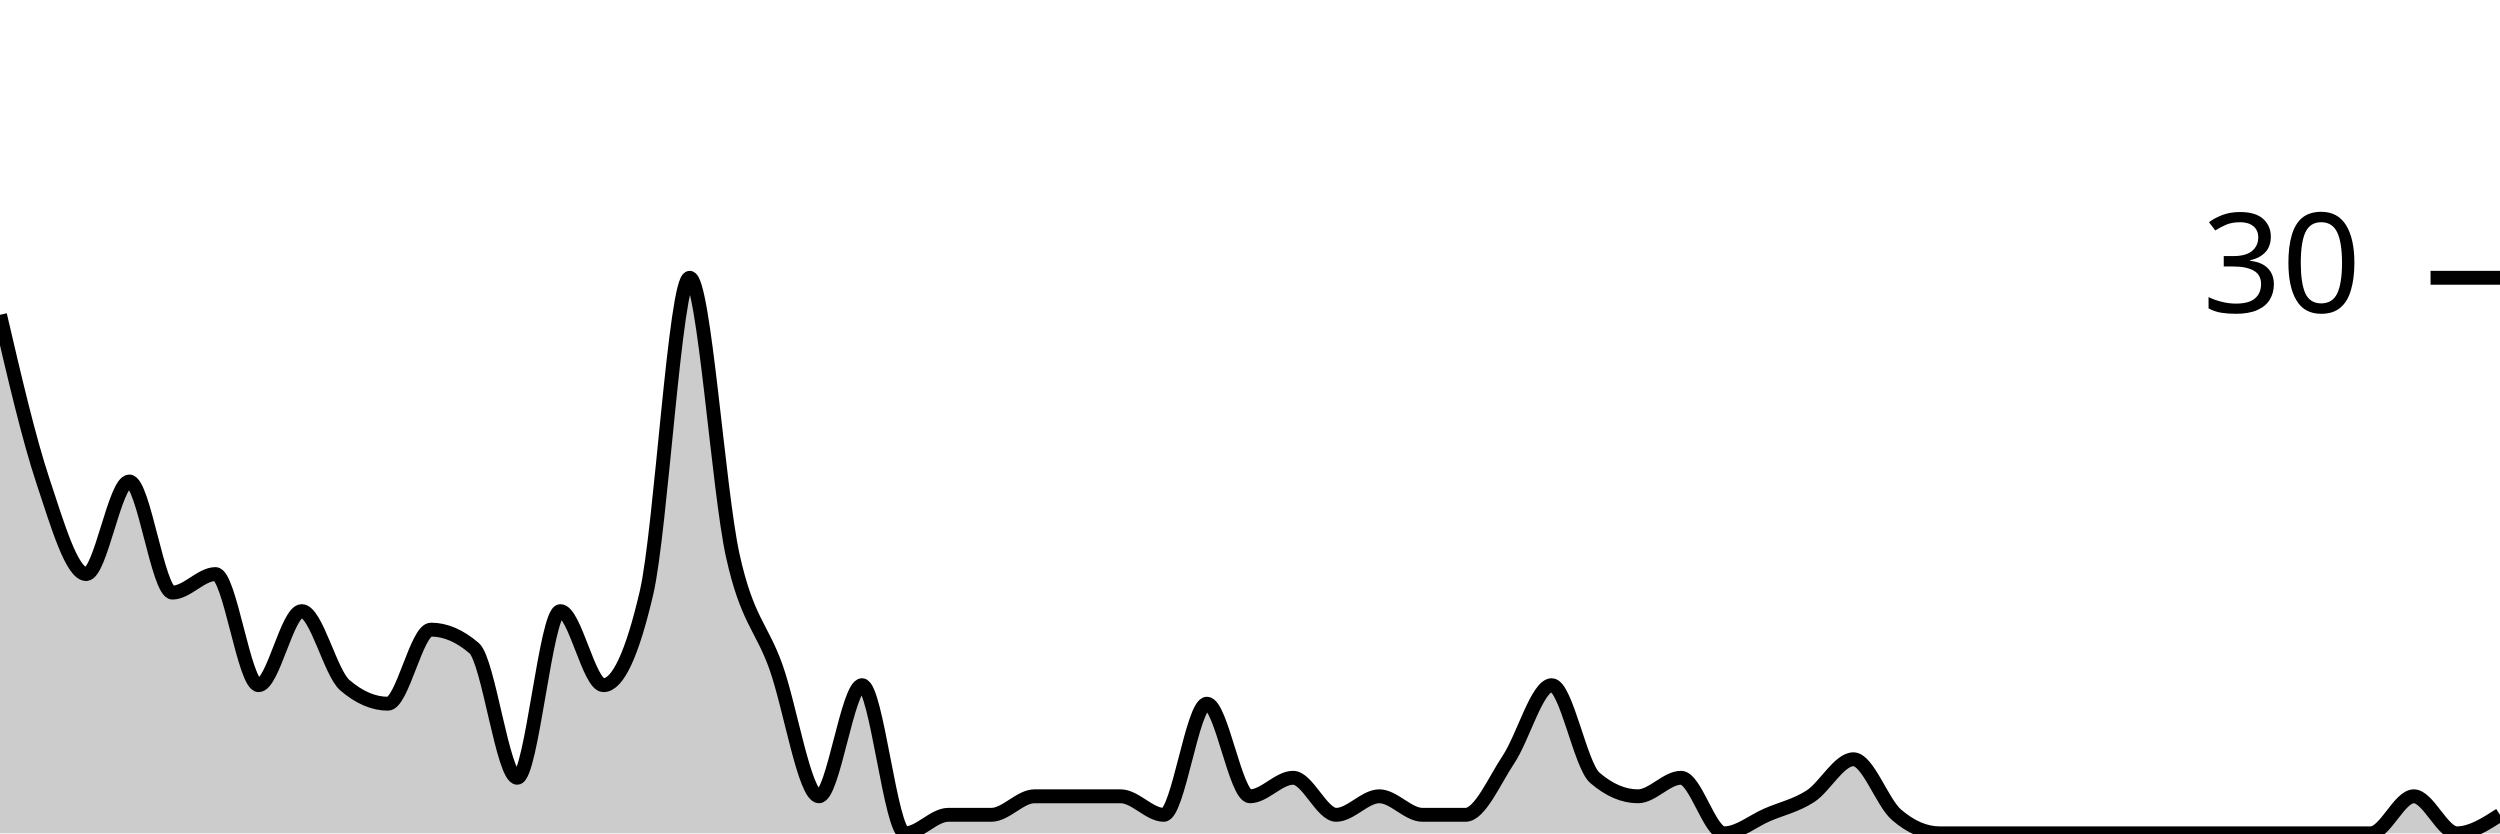
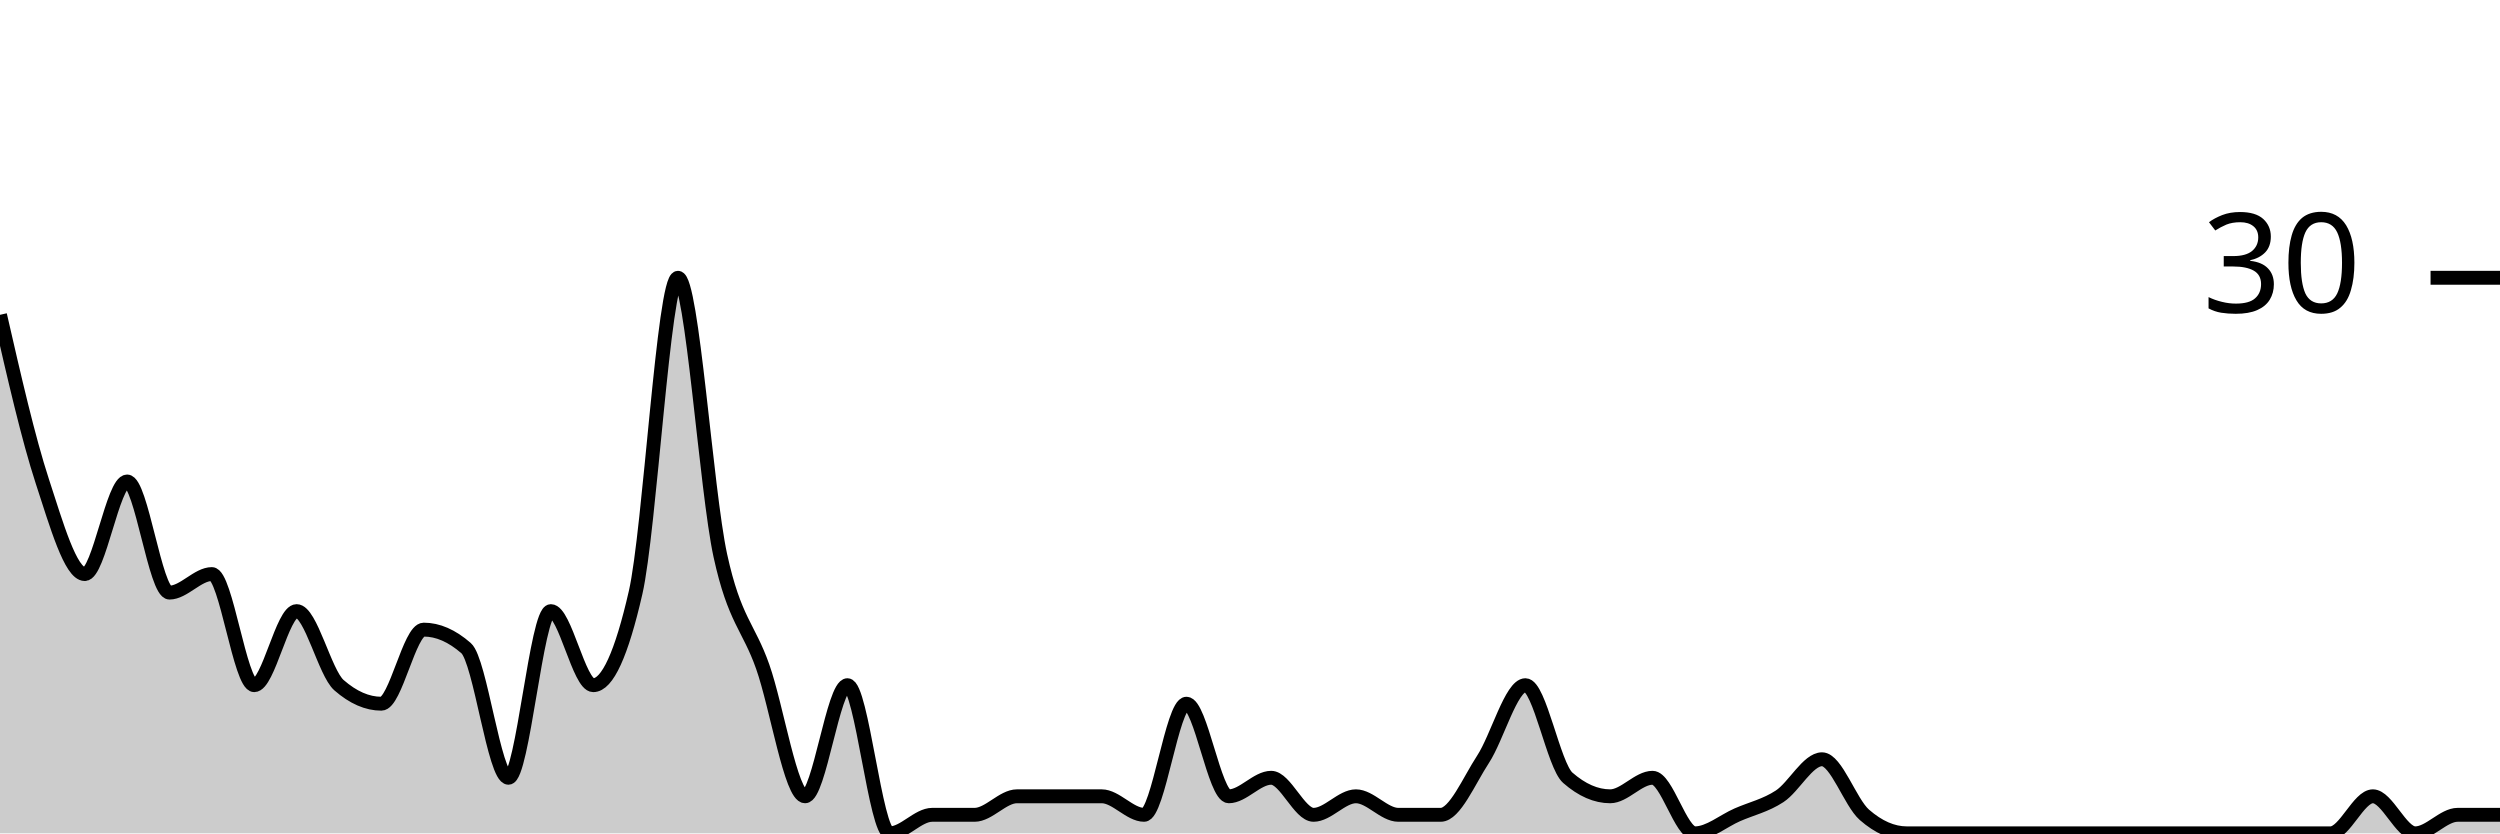
<svg xmlns="http://www.w3.org/2000/svg" viewBox="0 0 180 60">
  <g transform="translate(0,20)">
-     <path class="area" fill="rgba(0, 0, 0, 0.2)" d="M0,2.667C1.034,7.111,2.069,11.556,3.103,14.667C4.138,17.778,5.172,21.333,6.207,21.333C7.241,21.333,8.276,14.667,9.31,14.667C10.345,14.667,11.379,22.667,12.414,22.667C13.448,22.667,14.483,21.333,15.517,21.333C16.552,21.333,17.586,29.333,18.621,29.333C19.655,29.333,20.69,24,21.724,24C22.759,24,23.793,28.444,24.828,29.333C25.862,30.222,26.897,30.667,27.931,30.667C28.966,30.667,30,25.333,31.034,25.333C32.069,25.333,33.103,25.778,34.138,26.667C35.172,27.556,36.207,36,37.241,36C38.276,36,39.31,24,40.345,24C41.379,24,42.414,29.333,43.448,29.333C44.483,29.333,45.517,27.111,46.552,22.667C47.586,18.222,48.621,0,49.655,0C50.69,0,51.724,15.333,52.759,20C53.793,24.667,54.828,25.111,55.862,28C56.897,30.889,57.931,37.333,58.966,37.333C60,37.333,61.034,29.333,62.069,29.333C63.103,29.333,64.138,40,65.172,40C66.207,40,67.241,38.667,68.276,38.667C69.31,38.667,70.345,38.667,71.379,38.667C72.414,38.667,73.448,37.333,74.483,37.333C75.517,37.333,76.552,37.333,77.586,37.333C78.621,37.333,79.655,37.333,80.69,37.333C81.724,37.333,82.759,38.667,83.793,38.667C84.828,38.667,85.862,30.667,86.897,30.667C87.931,30.667,88.966,37.333,90,37.333C91.034,37.333,92.069,36,93.103,36C94.138,36,95.172,38.667,96.207,38.667C97.241,38.667,98.276,37.333,99.31,37.333C100.345,37.333,101.379,38.667,102.414,38.667C103.448,38.667,104.483,38.667,105.517,38.667C106.552,38.667,107.586,36.222,108.621,34.667C109.655,33.111,110.69,29.333,111.724,29.333C112.759,29.333,113.793,35.111,114.828,36C115.862,36.889,116.897,37.333,117.931,37.333C118.966,37.333,120,36,121.034,36C122.069,36,123.103,40,124.138,40C125.172,40,126.207,39.111,127.241,38.667C128.276,38.222,129.31,38,130.345,37.333C131.379,36.667,132.414,34.667,133.448,34.667C134.483,34.667,135.517,37.778,136.552,38.667C137.586,39.556,138.621,40,139.655,40C140.69,40,141.724,40,142.759,40C143.793,40,144.828,40,145.862,40C146.897,40,147.931,40,148.966,40C150,40,151.034,40,152.069,40C153.103,40,154.138,40,155.172,40C156.207,40,157.241,40,158.276,40C159.31,40,160.345,40,161.379,40C162.414,40,163.448,40,164.483,40C165.517,40,166.552,40,167.586,40C168.621,40,169.655,40,170.69,40C171.724,40,172.759,37.333,173.793,37.333C174.828,37.333,175.862,40,176.897,40C177.931,40,178.966,39.333,180,38.667L180,40C178.966,40,177.931,40,176.897,40C175.862,40,174.828,40,173.793,40C172.759,40,171.724,40,170.69,40C169.655,40,168.621,40,167.586,40C166.552,40,165.517,40,164.483,40C163.448,40,162.414,40,161.379,40C160.345,40,159.31,40,158.276,40C157.241,40,156.207,40,155.172,40C154.138,40,153.103,40,152.069,40C151.034,40,150,40,148.966,40C147.931,40,146.897,40,145.862,40C144.828,40,143.793,40,142.759,40C141.724,40,140.69,40,139.655,40C138.621,40,137.586,40,136.552,40C135.517,40,134.483,40,133.448,40C132.414,40,131.379,40,130.345,40C129.31,40,128.276,40,127.241,40C126.207,40,125.172,40,124.138,40C123.103,40,122.069,40,121.034,40C120,40,118.966,40,117.931,40C116.897,40,115.862,40,114.828,40C113.793,40,112.759,40,111.724,40C110.69,40,109.655,40,108.621,40C107.586,40,106.552,40,105.517,40C104.483,40,103.448,40,102.414,40C101.379,40,100.345,40,99.31,40C98.276,40,97.241,40,96.207,40C95.172,40,94.138,40,93.103,40C92.069,40,91.034,40,90,40C88.966,40,87.931,40,86.897,40C85.862,40,84.828,40,83.793,40C82.759,40,81.724,40,80.69,40C79.655,40,78.621,40,77.586,40C76.552,40,75.517,40,74.483,40C73.448,40,72.414,40,71.379,40C70.345,40,69.31,40,68.276,40C67.241,40,66.207,40,65.172,40C64.138,40,63.103,40,62.069,40C61.034,40,60,40,58.966,40C57.931,40,56.897,40,55.862,40C54.828,40,53.793,40,52.759,40C51.724,40,50.69,40,49.655,40C48.621,40,47.586,40,46.552,40C45.517,40,44.483,40,43.448,40C42.414,40,41.379,40,40.345,40C39.31,40,38.276,40,37.241,40C36.207,40,35.172,40,34.138,40C33.103,40,32.069,40,31.034,40C30,40,28.966,40,27.931,40C26.897,40,25.862,40,24.828,40C23.793,40,22.759,40,21.724,40C20.69,40,19.655,40,18.621,40C17.586,40,16.552,40,15.517,40C14.483,40,13.448,40,12.414,40C11.379,40,10.345,40,9.31,40C8.276,40,7.241,40,6.207,40C5.172,40,4.138,40,3.103,40C2.069,40,1.034,40,0,40Z" />
-     <path class="line" stroke="black" fill="none" d="M0,2.667C1.034,7.111,2.069,11.556,3.103,14.667C4.138,17.778,5.172,21.333,6.207,21.333C7.241,21.333,8.276,14.667,9.31,14.667C10.345,14.667,11.379,22.667,12.414,22.667C13.448,22.667,14.483,21.333,15.517,21.333C16.552,21.333,17.586,29.333,18.621,29.333C19.655,29.333,20.69,24,21.724,24C22.759,24,23.793,28.444,24.828,29.333C25.862,30.222,26.897,30.667,27.931,30.667C28.966,30.667,30,25.333,31.034,25.333C32.069,25.333,33.103,25.778,34.138,26.667C35.172,27.556,36.207,36,37.241,36C38.276,36,39.31,24,40.345,24C41.379,24,42.414,29.333,43.448,29.333C44.483,29.333,45.517,27.111,46.552,22.667C47.586,18.222,48.621,0,49.655,0C50.69,0,51.724,15.333,52.759,20C53.793,24.667,54.828,25.111,55.862,28C56.897,30.889,57.931,37.333,58.966,37.333C60,37.333,61.034,29.333,62.069,29.333C63.103,29.333,64.138,40,65.172,40C66.207,40,67.241,38.667,68.276,38.667C69.31,38.667,70.345,38.667,71.379,38.667C72.414,38.667,73.448,37.333,74.483,37.333C75.517,37.333,76.552,37.333,77.586,37.333C78.621,37.333,79.655,37.333,80.69,37.333C81.724,37.333,82.759,38.667,83.793,38.667C84.828,38.667,85.862,30.667,86.897,30.667C87.931,30.667,88.966,37.333,90,37.333C91.034,37.333,92.069,36,93.103,36C94.138,36,95.172,38.667,96.207,38.667C97.241,38.667,98.276,37.333,99.31,37.333C100.345,37.333,101.379,38.667,102.414,38.667C103.448,38.667,104.483,38.667,105.517,38.667C106.552,38.667,107.586,36.222,108.621,34.667C109.655,33.111,110.69,29.333,111.724,29.333C112.759,29.333,113.793,35.111,114.828,36C115.862,36.889,116.897,37.333,117.931,37.333C118.966,37.333,120,36,121.034,36C122.069,36,123.103,40,124.138,40C125.172,40,126.207,39.111,127.241,38.667C128.276,38.222,129.31,38,130.345,37.333C131.379,36.667,132.414,34.667,133.448,34.667C134.483,34.667,135.517,37.778,136.552,38.667C137.586,39.556,138.621,40,139.655,40C140.69,40,141.724,40,142.759,40C143.793,40,144.828,40,145.862,40C146.897,40,147.931,40,148.966,40C150,40,151.034,40,152.069,40C153.103,40,154.138,40,155.172,40C156.207,40,157.241,40,158.276,40C159.31,40,160.345,40,161.379,40C162.414,40,163.448,40,164.483,40C165.517,40,166.552,40,167.586,40C168.621,40,169.655,40,170.69,40C171.724,40,172.759,37.333,173.793,37.333C174.828,37.333,175.862,40,176.897,40C177.931,40,178.966,39.333,180,38.667" />
+     <path class="area" fill="rgba(0, 0, 0, 0.2)" d="M0,2.667C1.017,7.111,2.034,11.556,3.051,14.667C4.068,17.778,5.085,21.333,6.102,21.333C7.119,21.333,8.136,14.667,9.153,14.667C10.169,14.667,11.186,22.667,12.203,22.667C13.22,22.667,14.237,21.333,15.254,21.333C16.271,21.333,17.288,29.333,18.305,29.333C19.322,29.333,20.339,24,21.356,24C22.373,24,23.39,28.444,24.407,29.333C25.424,30.222,26.441,30.667,27.458,30.667C28.475,30.667,29.492,25.333,30.508,25.333C31.525,25.333,32.542,25.778,33.559,26.667C34.576,27.556,35.593,36,36.61,36C37.627,36,38.644,24,39.661,24C40.678,24,41.695,29.333,42.712,29.333C43.729,29.333,44.746,27.111,45.763,22.667C46.78,18.222,47.797,0,48.814,0C49.831,0,50.847,15.333,51.864,20C52.881,24.667,53.898,25.111,54.915,28C55.932,30.889,56.949,37.333,57.966,37.333C58.983,37.333,60,29.333,61.017,29.333C62.034,29.333,63.051,40,64.068,40C65.085,40,66.102,38.667,67.119,38.667C68.136,38.667,69.153,38.667,70.169,38.667C71.186,38.667,72.203,37.333,73.22,37.333C74.237,37.333,75.254,37.333,76.271,37.333C77.288,37.333,78.305,37.333,79.322,37.333C80.339,37.333,81.356,38.667,82.373,38.667C83.39,38.667,84.407,30.667,85.424,30.667C86.441,30.667,87.458,37.333,88.475,37.333C89.492,37.333,90.508,36,91.525,36C92.542,36,93.559,38.667,94.576,38.667C95.593,38.667,96.61,37.333,97.627,37.333C98.644,37.333,99.661,38.667,100.678,38.667C101.695,38.667,102.712,38.667,103.729,38.667C104.746,38.667,105.763,36.222,106.78,34.667C107.797,33.111,108.814,29.333,109.831,29.333C110.847,29.333,111.864,35.111,112.881,36C113.898,36.889,114.915,37.333,115.932,37.333C116.949,37.333,117.966,36,118.983,36C120,36,121.017,40,122.034,40C123.051,40,124.068,39.111,125.085,38.667C126.102,38.222,127.119,38,128.136,37.333C129.153,36.667,130.169,34.667,131.186,34.667C132.203,34.667,133.22,37.778,134.237,38.667C135.254,39.556,136.271,40,137.288,40C138.305,40,139.322,40,140.339,40C141.356,40,142.373,40,143.39,40C144.407,40,145.424,40,146.441,40C147.458,40,148.475,40,149.492,40C150.508,40,151.525,40,152.542,40C153.559,40,154.576,40,155.593,40C156.61,40,157.627,40,158.644,40C159.661,40,160.678,40,161.695,40C162.712,40,163.729,40,164.746,40C165.763,40,166.78,40,167.797,40C168.814,40,169.831,37.333,170.847,37.333C171.864,37.333,172.881,40,173.898,40C174.915,40,175.932,38.667,176.949,38.667C177.966,38.667,178.983,38.667,180,38.667L180,40C178.983,40,177.966,40,176.949,40C175.932,40,174.915,40,173.898,40C172.881,40,171.864,40,170.847,40C169.831,40,168.814,40,167.797,40C166.78,40,165.763,40,164.746,40C163.729,40,162.712,40,161.695,40C160.678,40,159.661,40,158.644,40C157.627,40,156.61,40,155.593,40C154.576,40,153.559,40,152.542,40C151.525,40,150.508,40,149.492,40C148.475,40,147.458,40,146.441,40C145.424,40,144.407,40,143.39,40C142.373,40,141.356,40,140.339,40C139.322,40,138.305,40,137.288,40C136.271,40,135.254,40,134.237,40C133.22,40,132.203,40,131.186,40C130.169,40,129.153,40,128.136,40C127.119,40,126.102,40,125.085,40C124.068,40,123.051,40,122.034,40C121.017,40,120,40,118.983,40C117.966,40,116.949,40,115.932,40C114.915,40,113.898,40,112.881,40C111.864,40,110.847,40,109.831,40C108.814,40,107.797,40,106.78,40C105.763,40,104.746,40,103.729,40C102.712,40,101.695,40,100.678,40C99.661,40,98.644,40,97.627,40C96.61,40,95.593,40,94.576,40C93.559,40,92.542,40,91.525,40C90.508,40,89.492,40,88.475,40C87.458,40,86.441,40,85.424,40C84.407,40,83.39,40,82.373,40C81.356,40,80.339,40,79.322,40C78.305,40,77.288,40,76.271,40C75.254,40,74.237,40,73.22,40C72.203,40,71.186,40,70.169,40C69.153,40,68.136,40,67.119,40C66.102,40,65.085,40,64.068,40C63.051,40,62.034,40,61.017,40C60,40,58.983,40,57.966,40C56.949,40,55.932,40,54.915,40C53.898,40,52.881,40,51.864,40C50.847,40,49.831,40,48.814,40C47.797,40,46.78,40,45.763,40C44.746,40,43.729,40,42.712,40C41.695,40,40.678,40,39.661,40C38.644,40,37.627,40,36.61,40C35.593,40,34.576,40,33.559,40C32.542,40,31.525,40,30.508,40C29.492,40,28.475,40,27.458,40C26.441,40,25.424,40,24.407,40C23.39,40,22.373,40,21.356,40C20.339,40,19.322,40,18.305,40C17.288,40,16.271,40,15.254,40C14.237,40,13.22,40,12.203,40C11.186,40,10.169,40,9.153,40C8.136,40,7.119,40,6.102,40C5.085,40,4.068,40,3.051,40C2.034,40,1.017,40,0,40Z" />
+     <path class="line" stroke="black" fill="none" d="M0,2.667C1.017,7.111,2.034,11.556,3.051,14.667C4.068,17.778,5.085,21.333,6.102,21.333C7.119,21.333,8.136,14.667,9.153,14.667C10.169,14.667,11.186,22.667,12.203,22.667C13.22,22.667,14.237,21.333,15.254,21.333C16.271,21.333,17.288,29.333,18.305,29.333C19.322,29.333,20.339,24,21.356,24C22.373,24,23.39,28.444,24.407,29.333C25.424,30.222,26.441,30.667,27.458,30.667C28.475,30.667,29.492,25.333,30.508,25.333C31.525,25.333,32.542,25.778,33.559,26.667C34.576,27.556,35.593,36,36.61,36C37.627,36,38.644,24,39.661,24C40.678,24,41.695,29.333,42.712,29.333C43.729,29.333,44.746,27.111,45.763,22.667C46.78,18.222,47.797,0,48.814,0C49.831,0,50.847,15.333,51.864,20C52.881,24.667,53.898,25.111,54.915,28C55.932,30.889,56.949,37.333,57.966,37.333C58.983,37.333,60,29.333,61.017,29.333C62.034,29.333,63.051,40,64.068,40C65.085,40,66.102,38.667,67.119,38.667C68.136,38.667,69.153,38.667,70.169,38.667C71.186,38.667,72.203,37.333,73.22,37.333C74.237,37.333,75.254,37.333,76.271,37.333C77.288,37.333,78.305,37.333,79.322,37.333C80.339,37.333,81.356,38.667,82.373,38.667C83.39,38.667,84.407,30.667,85.424,30.667C86.441,30.667,87.458,37.333,88.475,37.333C89.492,37.333,90.508,36,91.525,36C92.542,36,93.559,38.667,94.576,38.667C95.593,38.667,96.61,37.333,97.627,37.333C98.644,37.333,99.661,38.667,100.678,38.667C101.695,38.667,102.712,38.667,103.729,38.667C104.746,38.667,105.763,36.222,106.78,34.667C107.797,33.111,108.814,29.333,109.831,29.333C110.847,29.333,111.864,35.111,112.881,36C113.898,36.889,114.915,37.333,115.932,37.333C116.949,37.333,117.966,36,118.983,36C120,36,121.017,40,122.034,40C123.051,40,124.068,39.111,125.085,38.667C126.102,38.222,127.119,38,128.136,37.333C129.153,36.667,130.169,34.667,131.186,34.667C132.203,34.667,133.22,37.778,134.237,38.667C135.254,39.556,136.271,40,137.288,40C138.305,40,139.322,40,140.339,40C141.356,40,142.373,40,143.39,40C144.407,40,145.424,40,146.441,40C147.458,40,148.475,40,149.492,40C150.508,40,151.525,40,152.542,40C153.559,40,154.576,40,155.593,40C156.61,40,157.627,40,158.644,40C159.661,40,160.678,40,161.695,40C162.712,40,163.729,40,164.746,40C165.763,40,166.78,40,167.797,40C168.814,40,169.831,37.333,170.847,37.333C171.864,37.333,172.881,40,173.898,40C174.915,40,175.932,38.667,176.949,38.667C177.966,38.667,178.983,38.667,180,38.667" />
    <path class="axis-ceiling" stroke-width="1" stroke="black" fill="none" d="M175,0L180,0" />
    <text class="axis-ceiling-label" font-family="sans-serif" text-anchor="end" font-size="10px" x="170" y="2.5">30</text>
  </g>
</svg>
